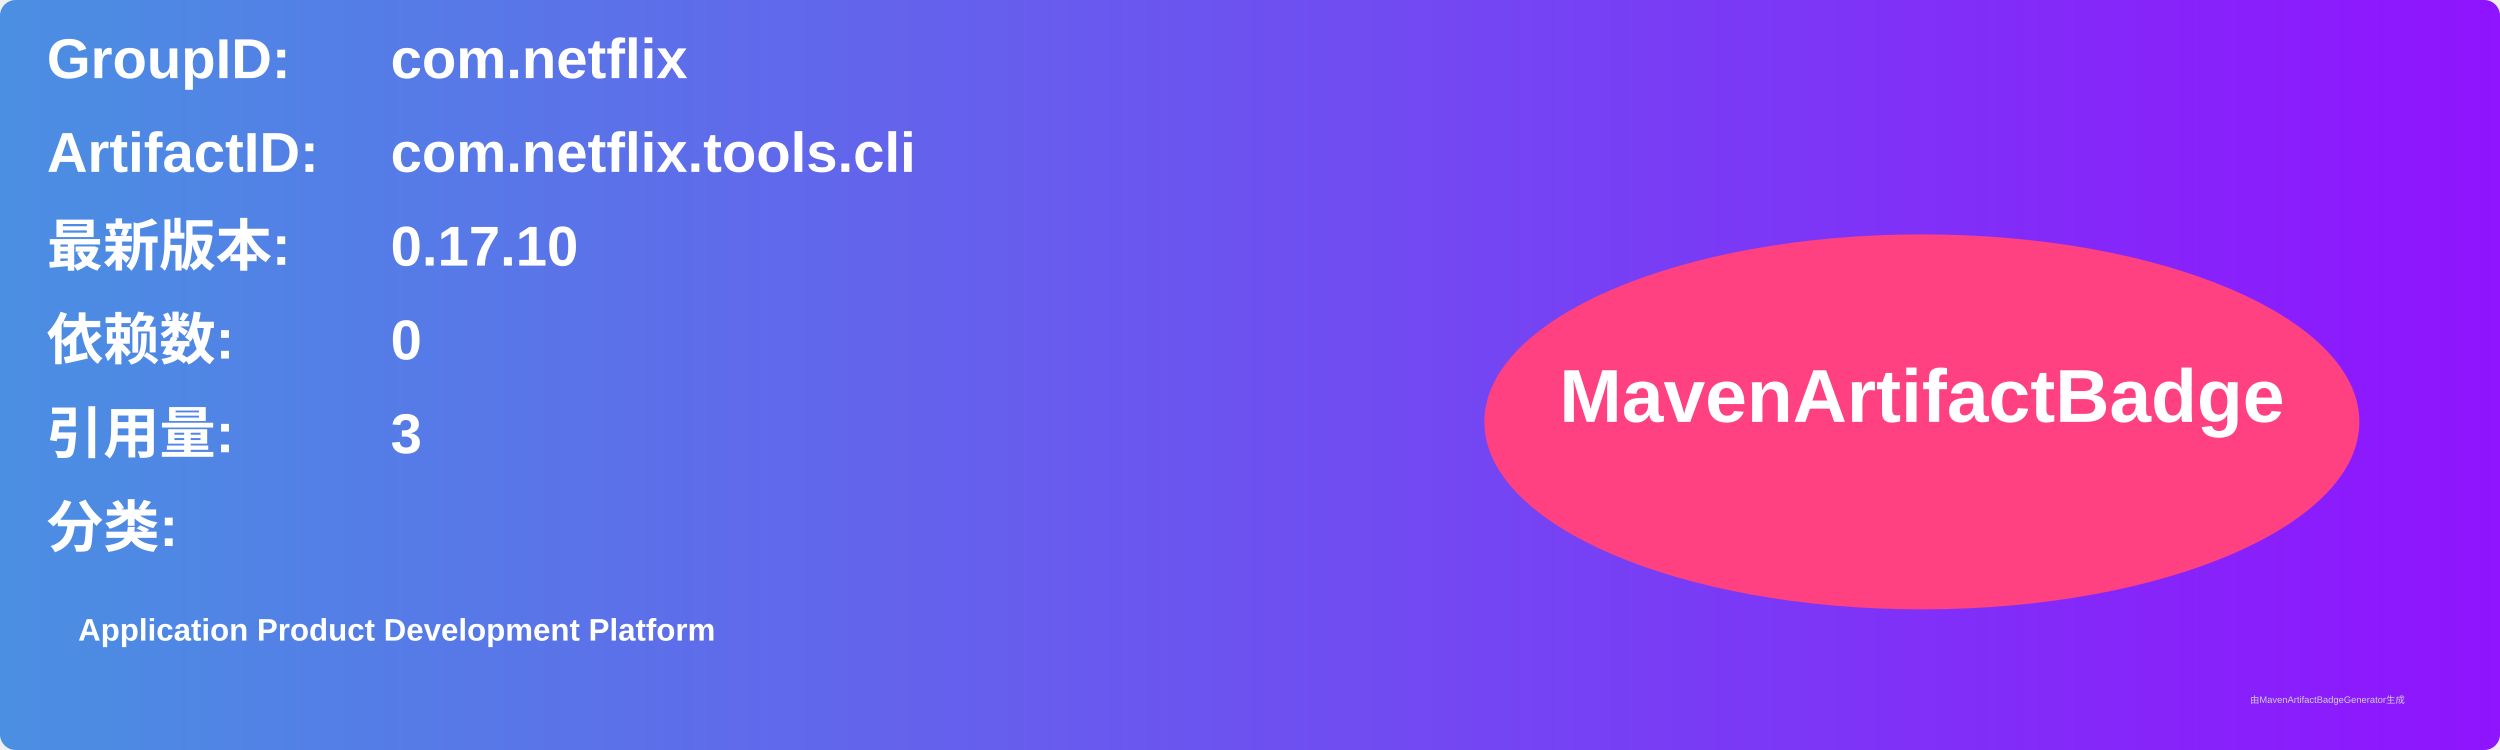
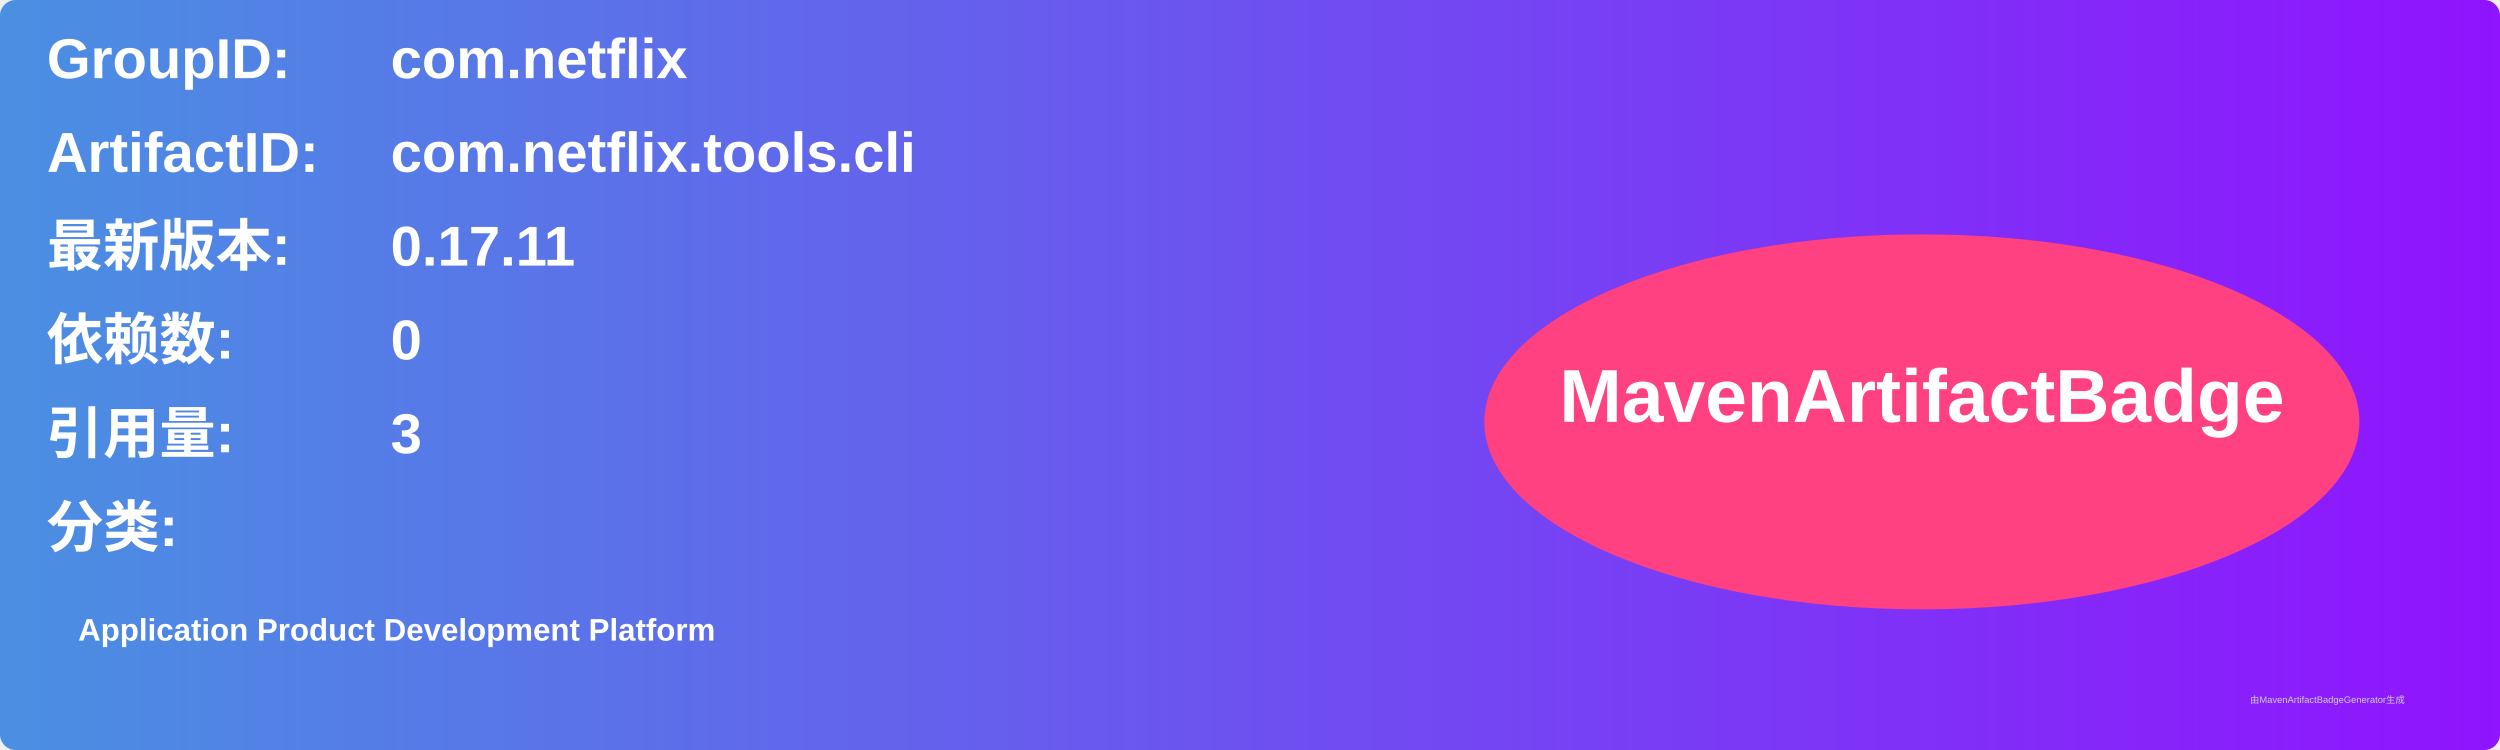
<svg xmlns="http://www.w3.org/2000/svg" width="800" height="240" viewBox="0 0 800 240">
  <linearGradient id="grad" x1="0%" y1="0%" x2="100%" y2="0%">
    <stop offset="0%" stop-color="#4a90e2" />
    <stop offset="100%" stop-color="#9013fe" />
  </linearGradient>
  <rect width="100%" height="100%" rx="5" ry="5" fill="url(#grad)" />
  <g transform="translate(15, 15)">
    <text x="0" y="10" font-family="Arial" font-size="18" fill="white" font-weight="bold" width="260">GroupID:</text>
    <text x="110" y="10" font-family="Arial" font-size="18" fill="white" font-weight="bold" width="460">com.netflix</text>
    <text x="0" y="40" font-family="Arial" font-size="18" fill="white" font-weight="bold" width="260">ArtifactID:</text>
    <text x="110" y="40" font-family="Arial" font-size="18" fill="white" font-weight="bold" width="460">com.netflix.tools.cli</text>
    <text x="0" y="70" font-family="Arial" font-size="18" fill="white" font-weight="bold">最新版本:</text>
    <text x="110" y="70" font-family="Arial" font-size="18" fill="white" font-weight="bold">
-       <tspan font-weight="bold">0.17.10</tspan>
+       <tspan font-weight="bold">0.17.11</tspan>
    </text>
    <text x="0" y="100" font-family="Arial" font-size="18" fill="white" font-weight="bold">依赖数: </text>
    <text x="110" y="100" font-family="Arial" font-size="18" fill="white">
      <tspan font-weight="bold">0</tspan>
    </text>
    <text x="0" y="130" font-family="Arial" font-size="18" fill="white" font-weight="bold">引用量: </text>
    <text x="110" y="130" font-family="Arial" font-size="18" fill="white">
      <tspan font-weight="bold">3</tspan>
    </text>
    <text x="0" y="160" font-family="Arial" font-size="18" fill="white" font-weight="bold">分类:</text>
    <text x="10" y="190" font-family="Arial" font-size="10" fill="white">
      <tspan font-weight="bold">Application Product Development Platform</tspan>
    </text>
    <ellipse cx="600" cy="120" rx="140" ry="60" fill="#ff4081" />
    <text x="600" y="120" text-anchor="middle" font-family="Arial" font-size="24" fill="white" font-weight="bold">MavenArtifactBadge</text>
  </g>
  <text x="720" y="225" font-family="Arial" font-size="3" fill="#d0d0d0">由MavenArtifactBadgeGenerator生成</text>
</svg>
